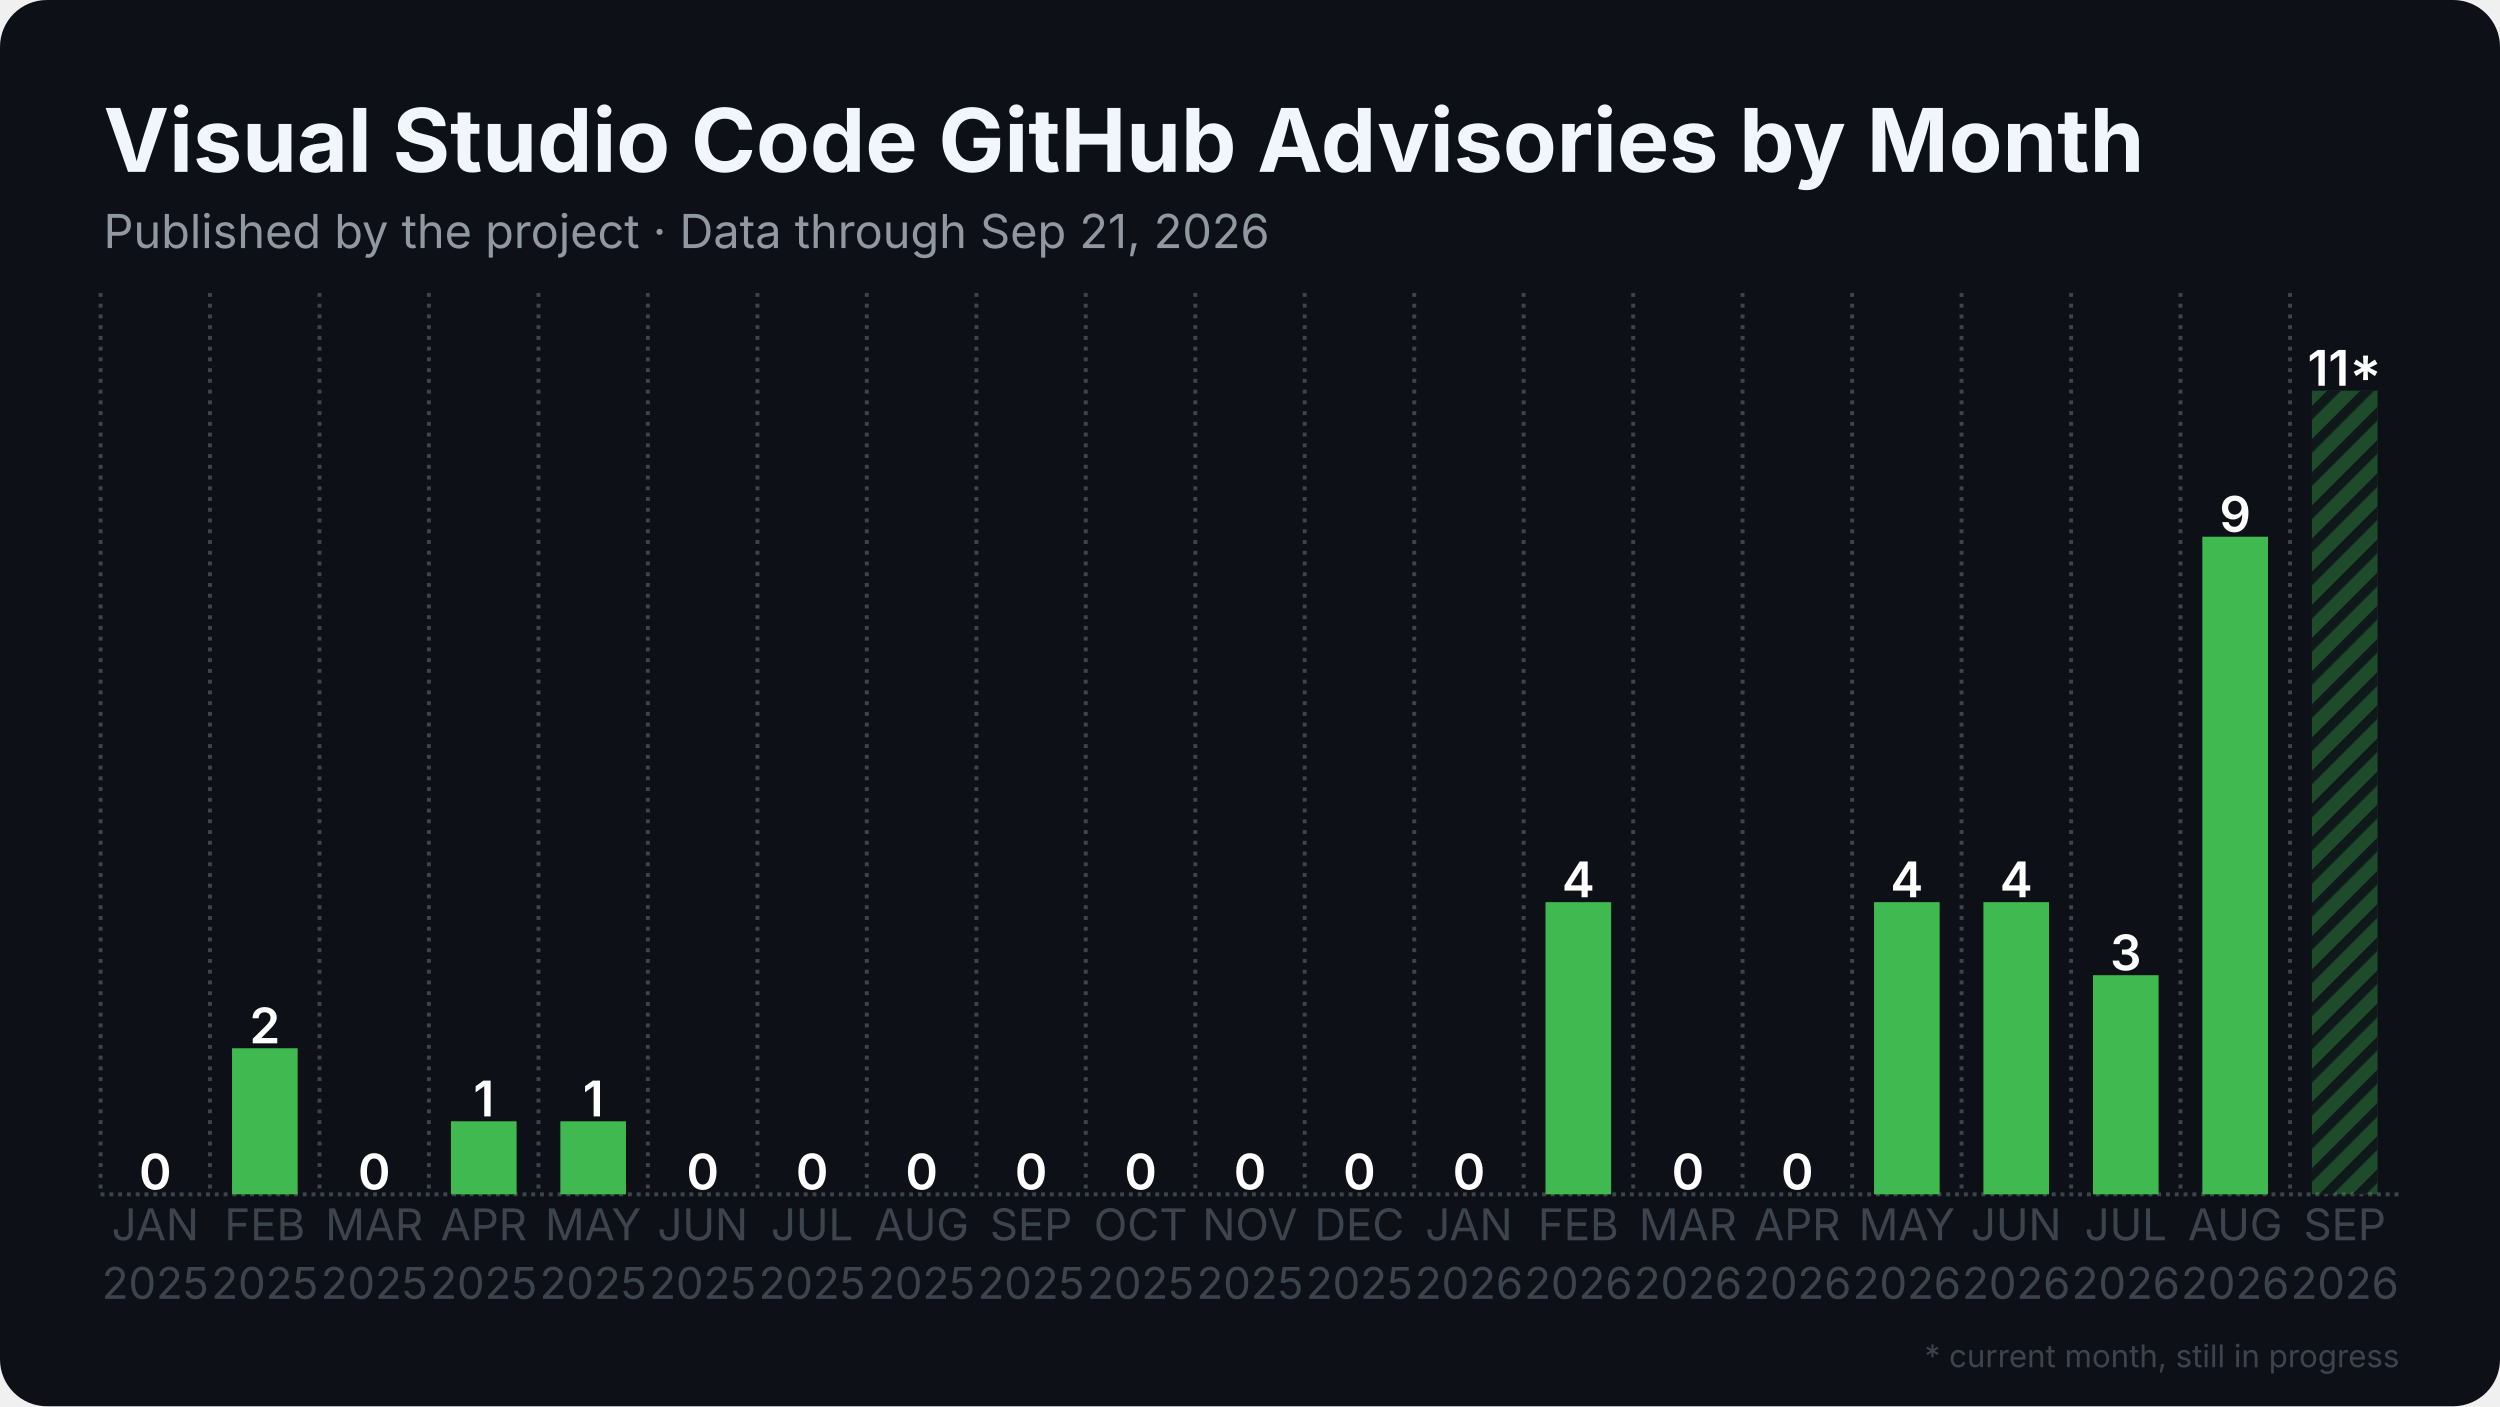
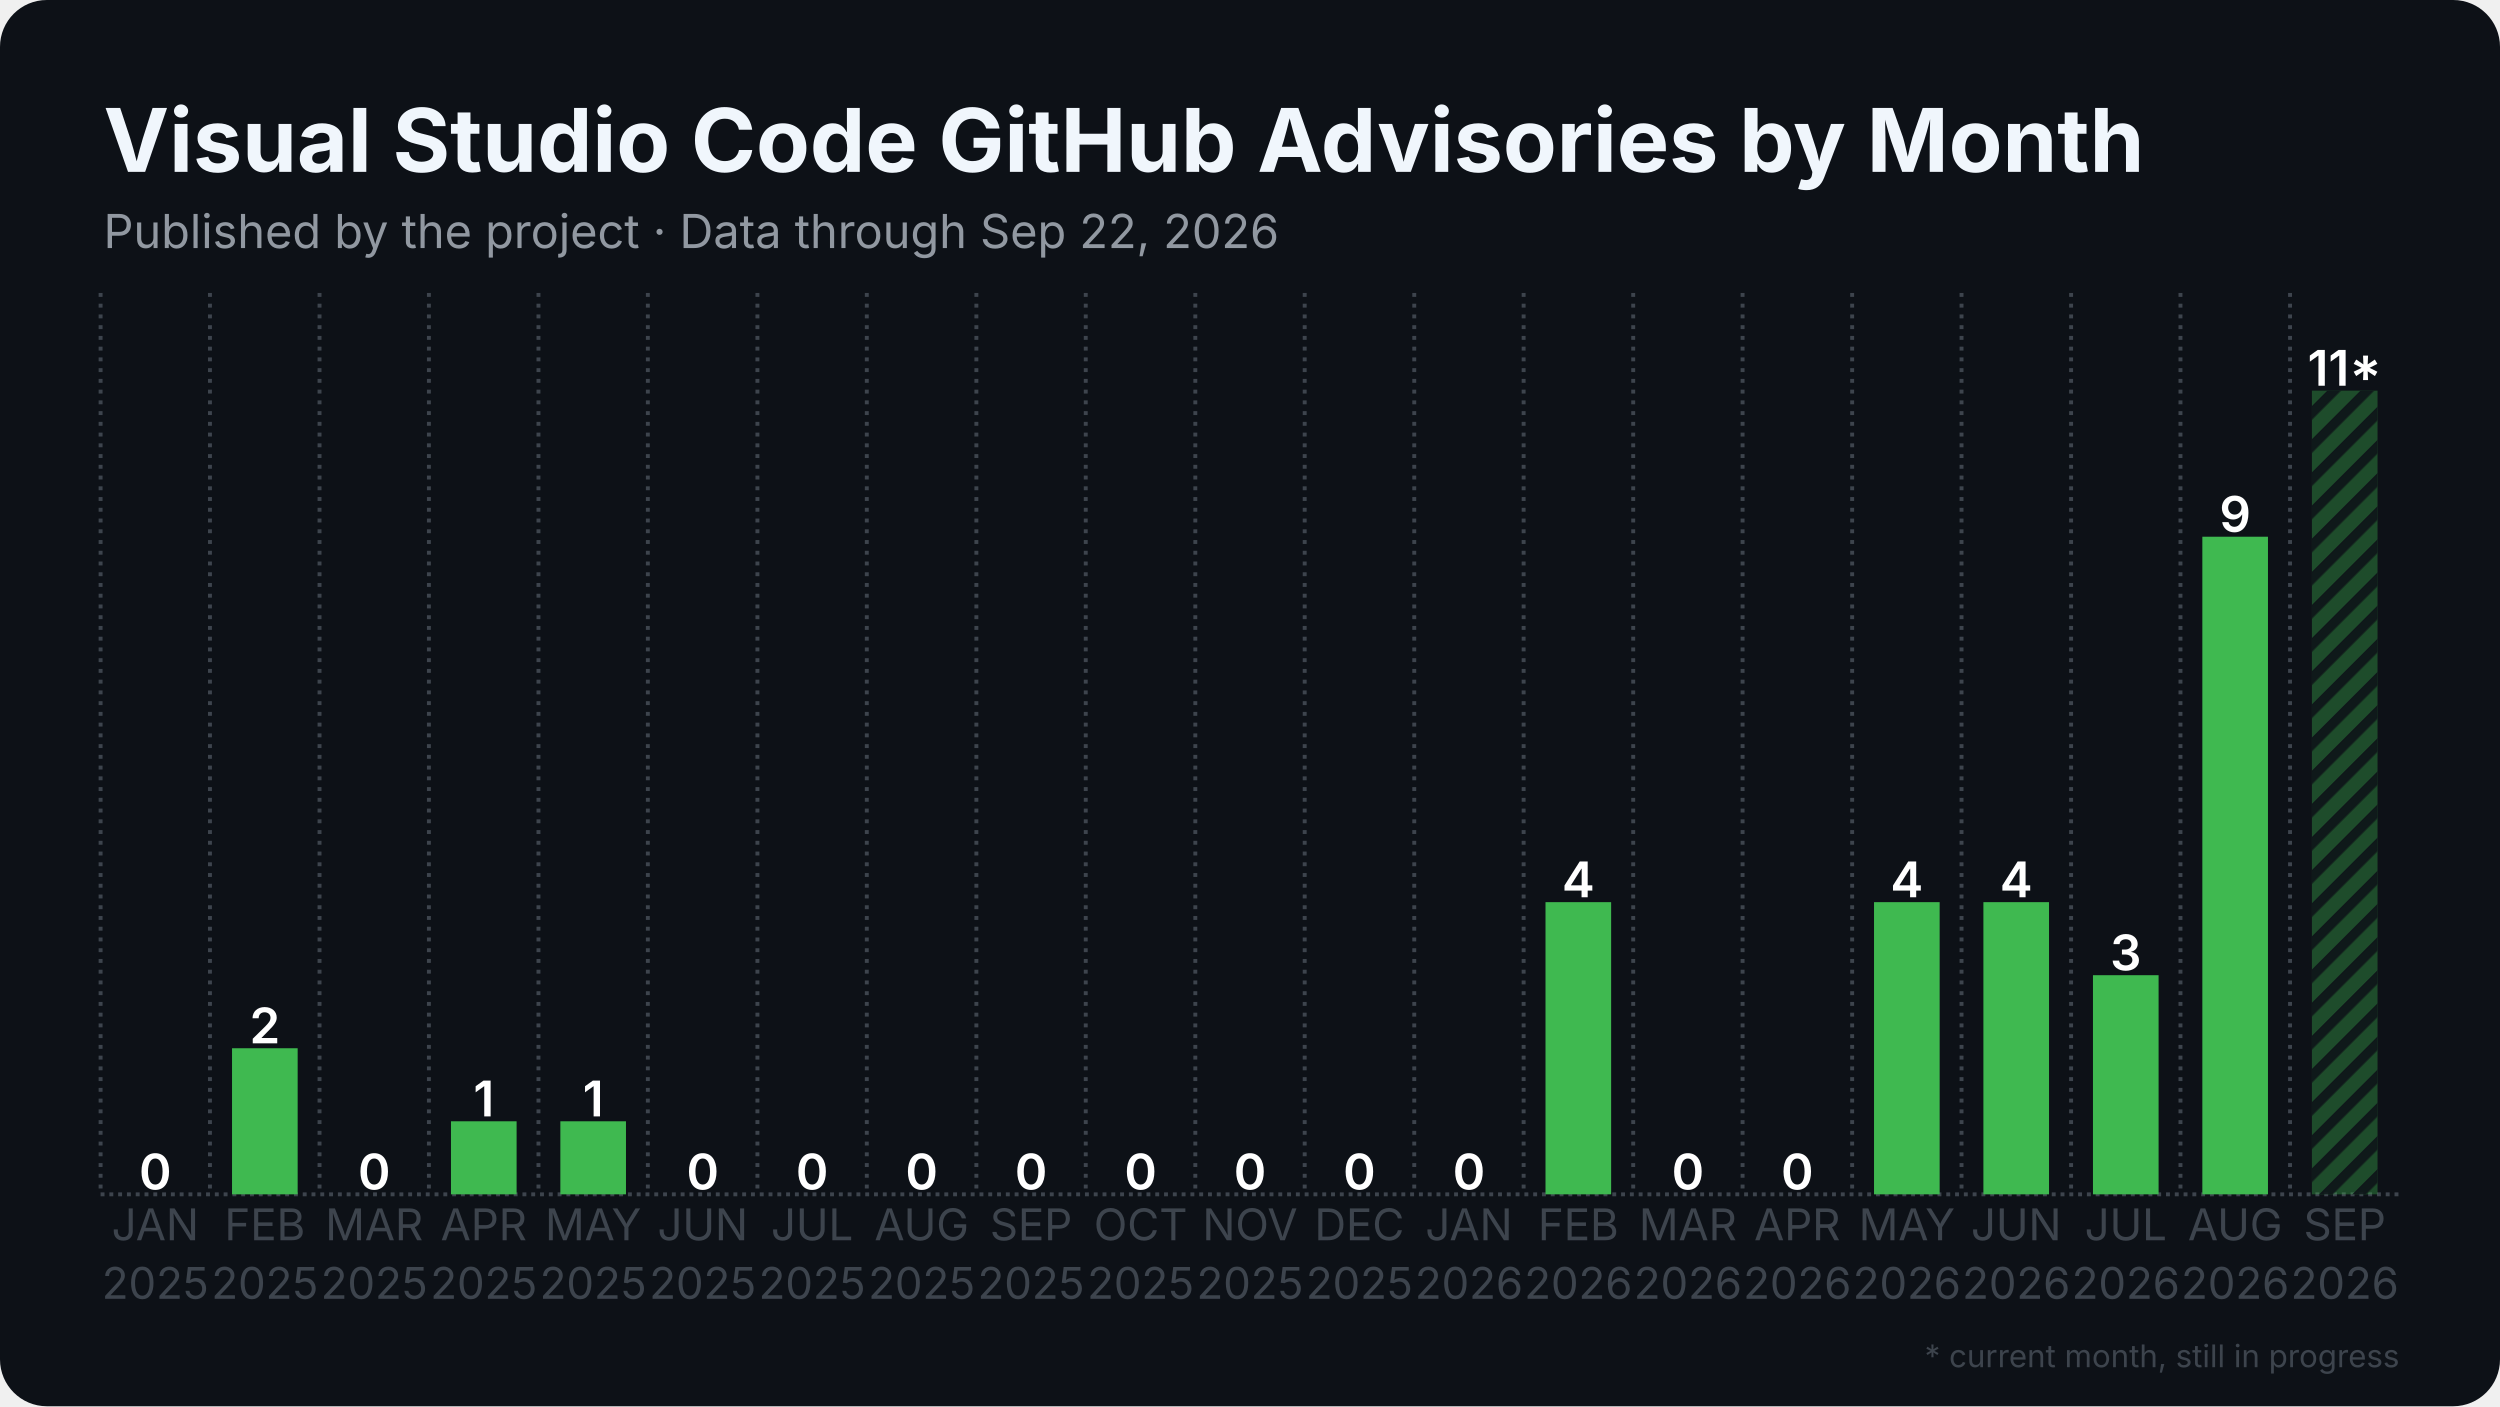
<svg xmlns="http://www.w3.org/2000/svg" width="1280" height="720" viewBox="0 0 1280 720">
  <rect width="1280" height="720" rx="24" fill="#0d1117" />
  <defs>
    <pattern id="stripes" width="12" height="12" patternUnits="userSpaceOnUse" patternTransform="rotate(45)">
      <rect width="12" height="12" fill="none" />
      <rect width="5" height="12" fill="#0d1117" opacity="0.85" />
    </pattern>
  </defs>
  <line x1="51.5" y1="611.5" x2="1228.5" y2="611.5" stroke="#3d444d" stroke-width="2" stroke-dasharray="2 2.5" />
  <line x1="51.5" y1="150.0" x2="51.5" y2="611.5" stroke="#3d444d" stroke-width="2" stroke-dasharray="2 3.5" />
  <line x1="107.5" y1="150.0" x2="107.5" y2="611.5" stroke="#3d444d" stroke-width="2" stroke-dasharray="2 3.5" />
  <line x1="163.6" y1="150.0" x2="163.6" y2="611.5" stroke="#3d444d" stroke-width="2" stroke-dasharray="2 3.5" />
  <line x1="219.6" y1="150.0" x2="219.6" y2="611.5" stroke="#3d444d" stroke-width="2" stroke-dasharray="2 3.5" />
  <line x1="275.7" y1="150.0" x2="275.7" y2="611.5" stroke="#3d444d" stroke-width="2" stroke-dasharray="2 3.5" />
  <line x1="331.7" y1="150.0" x2="331.7" y2="611.5" stroke="#3d444d" stroke-width="2" stroke-dasharray="2 3.5" />
  <line x1="387.8" y1="150.0" x2="387.8" y2="611.5" stroke="#3d444d" stroke-width="2" stroke-dasharray="2 3.5" />
  <line x1="443.8" y1="150.0" x2="443.8" y2="611.5" stroke="#3d444d" stroke-width="2" stroke-dasharray="2 3.5" />
  <line x1="499.9" y1="150.0" x2="499.9" y2="611.5" stroke="#3d444d" stroke-width="2" stroke-dasharray="2 3.5" />
  <line x1="555.9" y1="150.0" x2="555.9" y2="611.5" stroke="#3d444d" stroke-width="2" stroke-dasharray="2 3.5" />
  <line x1="612.0" y1="150.0" x2="612.0" y2="611.5" stroke="#3d444d" stroke-width="2" stroke-dasharray="2 3.5" />
  <line x1="668.0" y1="150.0" x2="668.0" y2="611.5" stroke="#3d444d" stroke-width="2" stroke-dasharray="2 3.5" />
  <line x1="724.1" y1="150.0" x2="724.1" y2="611.5" stroke="#3d444d" stroke-width="2" stroke-dasharray="2 3.5" />
  <line x1="780.1" y1="150.0" x2="780.1" y2="611.5" stroke="#3d444d" stroke-width="2" stroke-dasharray="2 3.5" />
  <line x1="836.2" y1="150.0" x2="836.2" y2="611.5" stroke="#3d444d" stroke-width="2" stroke-dasharray="2 3.5" />
  <line x1="892.2" y1="150.0" x2="892.2" y2="611.5" stroke="#3d444d" stroke-width="2" stroke-dasharray="2 3.5" />
  <line x1="948.3" y1="150.0" x2="948.3" y2="611.5" stroke="#3d444d" stroke-width="2" stroke-dasharray="2 3.5" />
  <line x1="1004.3" y1="150.0" x2="1004.3" y2="611.5" stroke="#3d444d" stroke-width="2" stroke-dasharray="2 3.5" />
  <line x1="1060.4" y1="150.0" x2="1060.4" y2="611.5" stroke="#3d444d" stroke-width="2" stroke-dasharray="2 3.5" />
  <line x1="1116.4" y1="150.0" x2="1116.4" y2="611.5" stroke="#3d444d" stroke-width="2" stroke-dasharray="2 3.5" />
  <line x1="1172.5" y1="150.0" x2="1172.5" y2="611.5" stroke="#3d444d" stroke-width="2" stroke-dasharray="2 3.5" />
  <rect x="62.7" y="611.5" width="33.6" height="0.0" fill="#3fb950" />
  <text x="79.5" y="609.0" text-anchor="middle" font-family="Inter, Segoe UI, Helvetica, Arial, sans-serif" font-size="25.2" font-weight="600" fill="#ffffff">0</text>
  <rect x="118.8" y="536.7" width="33.6" height="74.8" fill="#3fb950" />
  <text x="135.6" y="534.2" text-anchor="middle" font-family="Inter, Segoe UI, Helvetica, Arial, sans-serif" font-size="25.2" font-weight="600" fill="#ffffff">2</text>
  <rect x="174.8" y="611.5" width="33.6" height="0.0" fill="#3fb950" />
  <text x="191.6" y="609.0" text-anchor="middle" font-family="Inter, Segoe UI, Helvetica, Arial, sans-serif" font-size="25.2" font-weight="600" fill="#ffffff">0</text>
  <rect x="230.9" y="574.1" width="33.6" height="37.4" fill="#3fb950" />
  <text x="247.7" y="571.6" text-anchor="middle" font-family="Inter, Segoe UI, Helvetica, Arial, sans-serif" font-size="25.2" font-weight="600" fill="#ffffff">1</text>
  <rect x="286.9" y="574.1" width="33.6" height="37.4" fill="#3fb950" />
  <text x="303.7" y="571.6" text-anchor="middle" font-family="Inter, Segoe UI, Helvetica, Arial, sans-serif" font-size="25.2" font-weight="600" fill="#ffffff">1</text>
  <rect x="342.9" y="611.5" width="33.6" height="0.0" fill="#3fb950" />
  <text x="359.8" y="609.0" text-anchor="middle" font-family="Inter, Segoe UI, Helvetica, Arial, sans-serif" font-size="25.2" font-weight="600" fill="#ffffff">0</text>
  <rect x="399.0" y="611.5" width="33.6" height="0.0" fill="#3fb950" />
  <text x="415.8" y="609.0" text-anchor="middle" font-family="Inter, Segoe UI, Helvetica, Arial, sans-serif" font-size="25.2" font-weight="600" fill="#ffffff">0</text>
  <rect x="455.0" y="611.5" width="33.6" height="0.0" fill="#3fb950" />
  <text x="471.9" y="609.0" text-anchor="middle" font-family="Inter, Segoe UI, Helvetica, Arial, sans-serif" font-size="25.2" font-weight="600" fill="#ffffff">0</text>
  <rect x="511.1" y="611.5" width="33.6" height="0.0" fill="#3fb950" />
  <text x="527.9" y="609.0" text-anchor="middle" font-family="Inter, Segoe UI, Helvetica, Arial, sans-serif" font-size="25.2" font-weight="600" fill="#ffffff">0</text>
  <rect x="567.1" y="611.5" width="33.6" height="0.0" fill="#3fb950" />
  <text x="584.0" y="609.0" text-anchor="middle" font-family="Inter, Segoe UI, Helvetica, Arial, sans-serif" font-size="25.2" font-weight="600" fill="#ffffff">0</text>
  <rect x="623.2" y="611.5" width="33.6" height="0.0" fill="#3fb950" />
  <text x="640.0" y="609.0" text-anchor="middle" font-family="Inter, Segoe UI, Helvetica, Arial, sans-serif" font-size="25.2" font-weight="600" fill="#ffffff">0</text>
  <rect x="679.2" y="611.5" width="33.6" height="0.0" fill="#3fb950" />
  <text x="696.0" y="609.0" text-anchor="middle" font-family="Inter, Segoe UI, Helvetica, Arial, sans-serif" font-size="25.2" font-weight="600" fill="#ffffff">0</text>
  <rect x="735.3" y="611.5" width="33.6" height="0.0" fill="#3fb950" />
  <text x="752.1" y="609.0" text-anchor="middle" font-family="Inter, Segoe UI, Helvetica, Arial, sans-serif" font-size="25.2" font-weight="600" fill="#ffffff">0</text>
  <rect x="791.3" y="461.9" width="33.6" height="149.6" fill="#3fb950" />
  <text x="808.1" y="459.4" text-anchor="middle" font-family="Inter, Segoe UI, Helvetica, Arial, sans-serif" font-size="25.2" font-weight="600" fill="#ffffff">4</text>
  <rect x="847.4" y="611.5" width="33.6" height="0.0" fill="#3fb950" />
  <text x="864.2" y="609.0" text-anchor="middle" font-family="Inter, Segoe UI, Helvetica, Arial, sans-serif" font-size="25.2" font-weight="600" fill="#ffffff">0</text>
  <rect x="903.4" y="611.5" width="33.6" height="0.0" fill="#3fb950" />
  <text x="920.2" y="609.0" text-anchor="middle" font-family="Inter, Segoe UI, Helvetica, Arial, sans-serif" font-size="25.2" font-weight="600" fill="#ffffff">0</text>
  <rect x="959.5" y="461.9" width="33.6" height="149.6" fill="#3fb950" />
  <text x="976.3" y="459.4" text-anchor="middle" font-family="Inter, Segoe UI, Helvetica, Arial, sans-serif" font-size="25.2" font-weight="600" fill="#ffffff">4</text>
  <rect x="1015.5" y="461.9" width="33.6" height="149.6" fill="#3fb950" />
  <text x="1032.3" y="459.4" text-anchor="middle" font-family="Inter, Segoe UI, Helvetica, Arial, sans-serif" font-size="25.2" font-weight="600" fill="#ffffff">4</text>
  <rect x="1071.6" y="499.3" width="33.6" height="112.2" fill="#3fb950" />
  <text x="1088.4" y="496.8" text-anchor="middle" font-family="Inter, Segoe UI, Helvetica, Arial, sans-serif" font-size="25.2" font-weight="600" fill="#ffffff">3</text>
  <rect x="1127.6" y="274.8" width="33.6" height="336.7" fill="#3fb950" />
  <text x="1144.4" y="272.3" text-anchor="middle" font-family="Inter, Segoe UI, Helvetica, Arial, sans-serif" font-size="25.2" font-weight="600" fill="#ffffff">9</text>
  <rect x="1183.7" y="200.0" width="33.6" height="411.5" fill="#3fb950" opacity="0.35" />
  <rect x="1183.7" y="200.0" width="33.6" height="411.5" fill="url(#stripes)" />
  <text x="1200.5" y="197.5" text-anchor="middle" font-family="Inter, Segoe UI, Helvetica, Arial, sans-serif" font-size="25.2" font-weight="600" fill="#ffffff">11*</text>
  <text x="79.5" y="635" text-anchor="middle" font-family="Inter, Segoe UI, Helvetica, Arial, sans-serif" font-size="22.4" fill="#3d444d">JAN</text>
  <text x="79.5" y="665" text-anchor="middle" font-family="Inter, Segoe UI, Helvetica, Arial, sans-serif" font-size="22.4" fill="#3d444d">2025</text>
  <text x="135.6" y="635" text-anchor="middle" font-family="Inter, Segoe UI, Helvetica, Arial, sans-serif" font-size="22.4" fill="#3d444d">FEB</text>
  <text x="135.6" y="665" text-anchor="middle" font-family="Inter, Segoe UI, Helvetica, Arial, sans-serif" font-size="22.4" fill="#3d444d">2025</text>
  <text x="191.6" y="635" text-anchor="middle" font-family="Inter, Segoe UI, Helvetica, Arial, sans-serif" font-size="22.4" fill="#3d444d">MAR</text>
  <text x="191.6" y="665" text-anchor="middle" font-family="Inter, Segoe UI, Helvetica, Arial, sans-serif" font-size="22.4" fill="#3d444d">2025</text>
  <text x="247.7" y="635" text-anchor="middle" font-family="Inter, Segoe UI, Helvetica, Arial, sans-serif" font-size="22.4" fill="#3d444d">APR</text>
  <text x="247.7" y="665" text-anchor="middle" font-family="Inter, Segoe UI, Helvetica, Arial, sans-serif" font-size="22.4" fill="#3d444d">2025</text>
  <text x="303.7" y="635" text-anchor="middle" font-family="Inter, Segoe UI, Helvetica, Arial, sans-serif" font-size="22.4" fill="#3d444d">MAY</text>
  <text x="303.7" y="665" text-anchor="middle" font-family="Inter, Segoe UI, Helvetica, Arial, sans-serif" font-size="22.4" fill="#3d444d">2025</text>
  <text x="359.8" y="635" text-anchor="middle" font-family="Inter, Segoe UI, Helvetica, Arial, sans-serif" font-size="22.4" fill="#3d444d">JUN</text>
  <text x="359.8" y="665" text-anchor="middle" font-family="Inter, Segoe UI, Helvetica, Arial, sans-serif" font-size="22.4" fill="#3d444d">2025</text>
  <text x="415.8" y="635" text-anchor="middle" font-family="Inter, Segoe UI, Helvetica, Arial, sans-serif" font-size="22.4" fill="#3d444d">JUL</text>
  <text x="415.8" y="665" text-anchor="middle" font-family="Inter, Segoe UI, Helvetica, Arial, sans-serif" font-size="22.4" fill="#3d444d">2025</text>
  <text x="471.9" y="635" text-anchor="middle" font-family="Inter, Segoe UI, Helvetica, Arial, sans-serif" font-size="22.4" fill="#3d444d">AUG</text>
  <text x="471.9" y="665" text-anchor="middle" font-family="Inter, Segoe UI, Helvetica, Arial, sans-serif" font-size="22.4" fill="#3d444d">2025</text>
  <text x="527.9" y="635" text-anchor="middle" font-family="Inter, Segoe UI, Helvetica, Arial, sans-serif" font-size="22.4" fill="#3d444d">SEP</text>
  <text x="527.9" y="665" text-anchor="middle" font-family="Inter, Segoe UI, Helvetica, Arial, sans-serif" font-size="22.4" fill="#3d444d">2025</text>
  <text x="584.0" y="635" text-anchor="middle" font-family="Inter, Segoe UI, Helvetica, Arial, sans-serif" font-size="22.4" fill="#3d444d">OCT</text>
  <text x="584.0" y="665" text-anchor="middle" font-family="Inter, Segoe UI, Helvetica, Arial, sans-serif" font-size="22.4" fill="#3d444d">2025</text>
  <text x="640.0" y="635" text-anchor="middle" font-family="Inter, Segoe UI, Helvetica, Arial, sans-serif" font-size="22.4" fill="#3d444d">NOV</text>
  <text x="640.0" y="665" text-anchor="middle" font-family="Inter, Segoe UI, Helvetica, Arial, sans-serif" font-size="22.4" fill="#3d444d">2025</text>
  <text x="696.0" y="635" text-anchor="middle" font-family="Inter, Segoe UI, Helvetica, Arial, sans-serif" font-size="22.4" fill="#3d444d">DEC</text>
  <text x="696.0" y="665" text-anchor="middle" font-family="Inter, Segoe UI, Helvetica, Arial, sans-serif" font-size="22.4" fill="#3d444d">2025</text>
  <text x="752.1" y="635" text-anchor="middle" font-family="Inter, Segoe UI, Helvetica, Arial, sans-serif" font-size="22.4" fill="#3d444d">JAN</text>
  <text x="752.1" y="665" text-anchor="middle" font-family="Inter, Segoe UI, Helvetica, Arial, sans-serif" font-size="22.4" fill="#3d444d">2026</text>
  <text x="808.1" y="635" text-anchor="middle" font-family="Inter, Segoe UI, Helvetica, Arial, sans-serif" font-size="22.4" fill="#3d444d">FEB</text>
  <text x="808.1" y="665" text-anchor="middle" font-family="Inter, Segoe UI, Helvetica, Arial, sans-serif" font-size="22.4" fill="#3d444d">2026</text>
  <text x="864.2" y="635" text-anchor="middle" font-family="Inter, Segoe UI, Helvetica, Arial, sans-serif" font-size="22.4" fill="#3d444d">MAR</text>
  <text x="864.2" y="665" text-anchor="middle" font-family="Inter, Segoe UI, Helvetica, Arial, sans-serif" font-size="22.4" fill="#3d444d">2026</text>
  <text x="920.2" y="635" text-anchor="middle" font-family="Inter, Segoe UI, Helvetica, Arial, sans-serif" font-size="22.4" fill="#3d444d">APR</text>
  <text x="920.2" y="665" text-anchor="middle" font-family="Inter, Segoe UI, Helvetica, Arial, sans-serif" font-size="22.4" fill="#3d444d">2026</text>
  <text x="976.3" y="635" text-anchor="middle" font-family="Inter, Segoe UI, Helvetica, Arial, sans-serif" font-size="22.4" fill="#3d444d">MAY</text>
  <text x="976.3" y="665" text-anchor="middle" font-family="Inter, Segoe UI, Helvetica, Arial, sans-serif" font-size="22.4" fill="#3d444d">2026</text>
  <text x="1032.3" y="635" text-anchor="middle" font-family="Inter, Segoe UI, Helvetica, Arial, sans-serif" font-size="22.4" fill="#3d444d">JUN</text>
  <text x="1032.3" y="665" text-anchor="middle" font-family="Inter, Segoe UI, Helvetica, Arial, sans-serif" font-size="22.4" fill="#3d444d">2026</text>
  <text x="1088.4" y="635" text-anchor="middle" font-family="Inter, Segoe UI, Helvetica, Arial, sans-serif" font-size="22.4" fill="#3d444d">JUL</text>
  <text x="1088.4" y="665" text-anchor="middle" font-family="Inter, Segoe UI, Helvetica, Arial, sans-serif" font-size="22.4" fill="#3d444d">2026</text>
  <text x="1144.4" y="635" text-anchor="middle" font-family="Inter, Segoe UI, Helvetica, Arial, sans-serif" font-size="22.4" fill="#3d444d">AUG</text>
  <text x="1144.4" y="665" text-anchor="middle" font-family="Inter, Segoe UI, Helvetica, Arial, sans-serif" font-size="22.4" fill="#3d444d">2026</text>
  <text x="1200.5" y="635" text-anchor="middle" font-family="Inter, Segoe UI, Helvetica, Arial, sans-serif" font-size="22.4" fill="#3d444d">SEP</text>
  <text x="1200.5" y="665" text-anchor="middle" font-family="Inter, Segoe UI, Helvetica, Arial, sans-serif" font-size="22.4" fill="#3d444d">2026</text>
  <text x="53.0" y="88.0" font-family="Inter, Segoe UI, Helvetica, Arial, sans-serif" font-size="45" font-weight="700" fill="#f0f6fc">Visual Studio Code GitHub Advisories by Month</text>
-   <text x="53.0" y="127.0" font-family="Inter, Segoe UI, Helvetica, Arial, sans-serif" font-size="24" fill="#9198a1">Published by the project · Data through Sep 21, 2026</text>
+   <text x="53.0" y="127.0" font-family="Inter, Segoe UI, Helvetica, Arial, sans-serif" font-size="24" fill="#9198a1">Published by the project · Data through Sep 22, 2026</text>
  <text x="1228.5" y="700" text-anchor="end" font-family="Inter, Segoe UI, Helvetica, Arial, sans-serif" font-size="16" fill="#3d444d">* current month, still in progress</text>
</svg>
